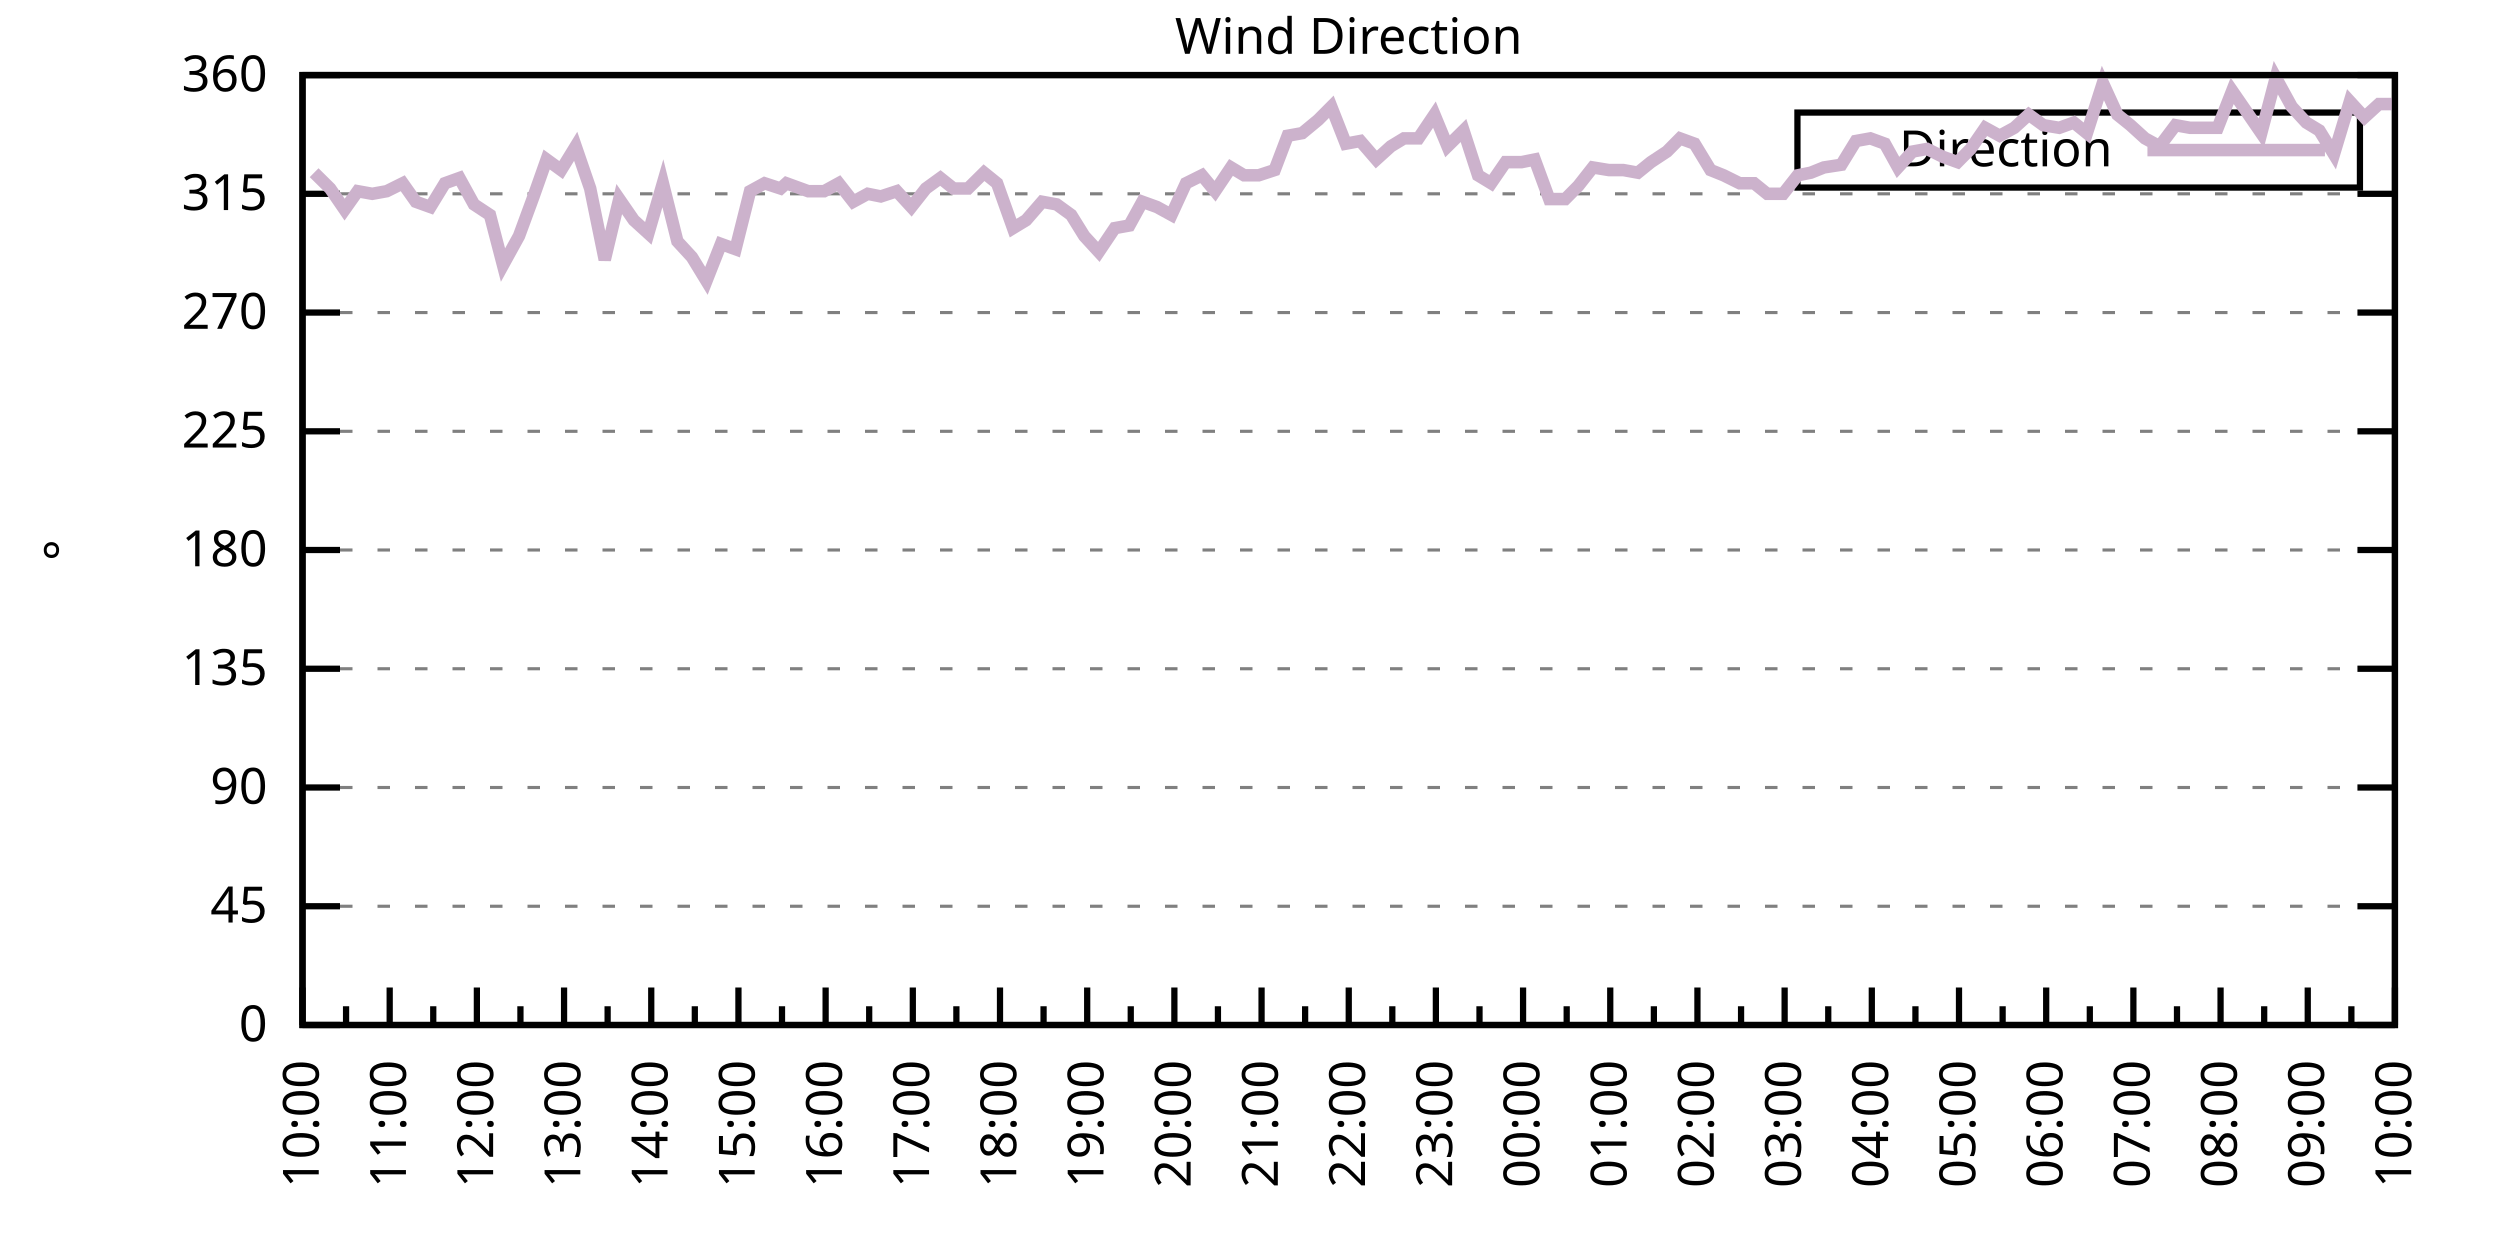
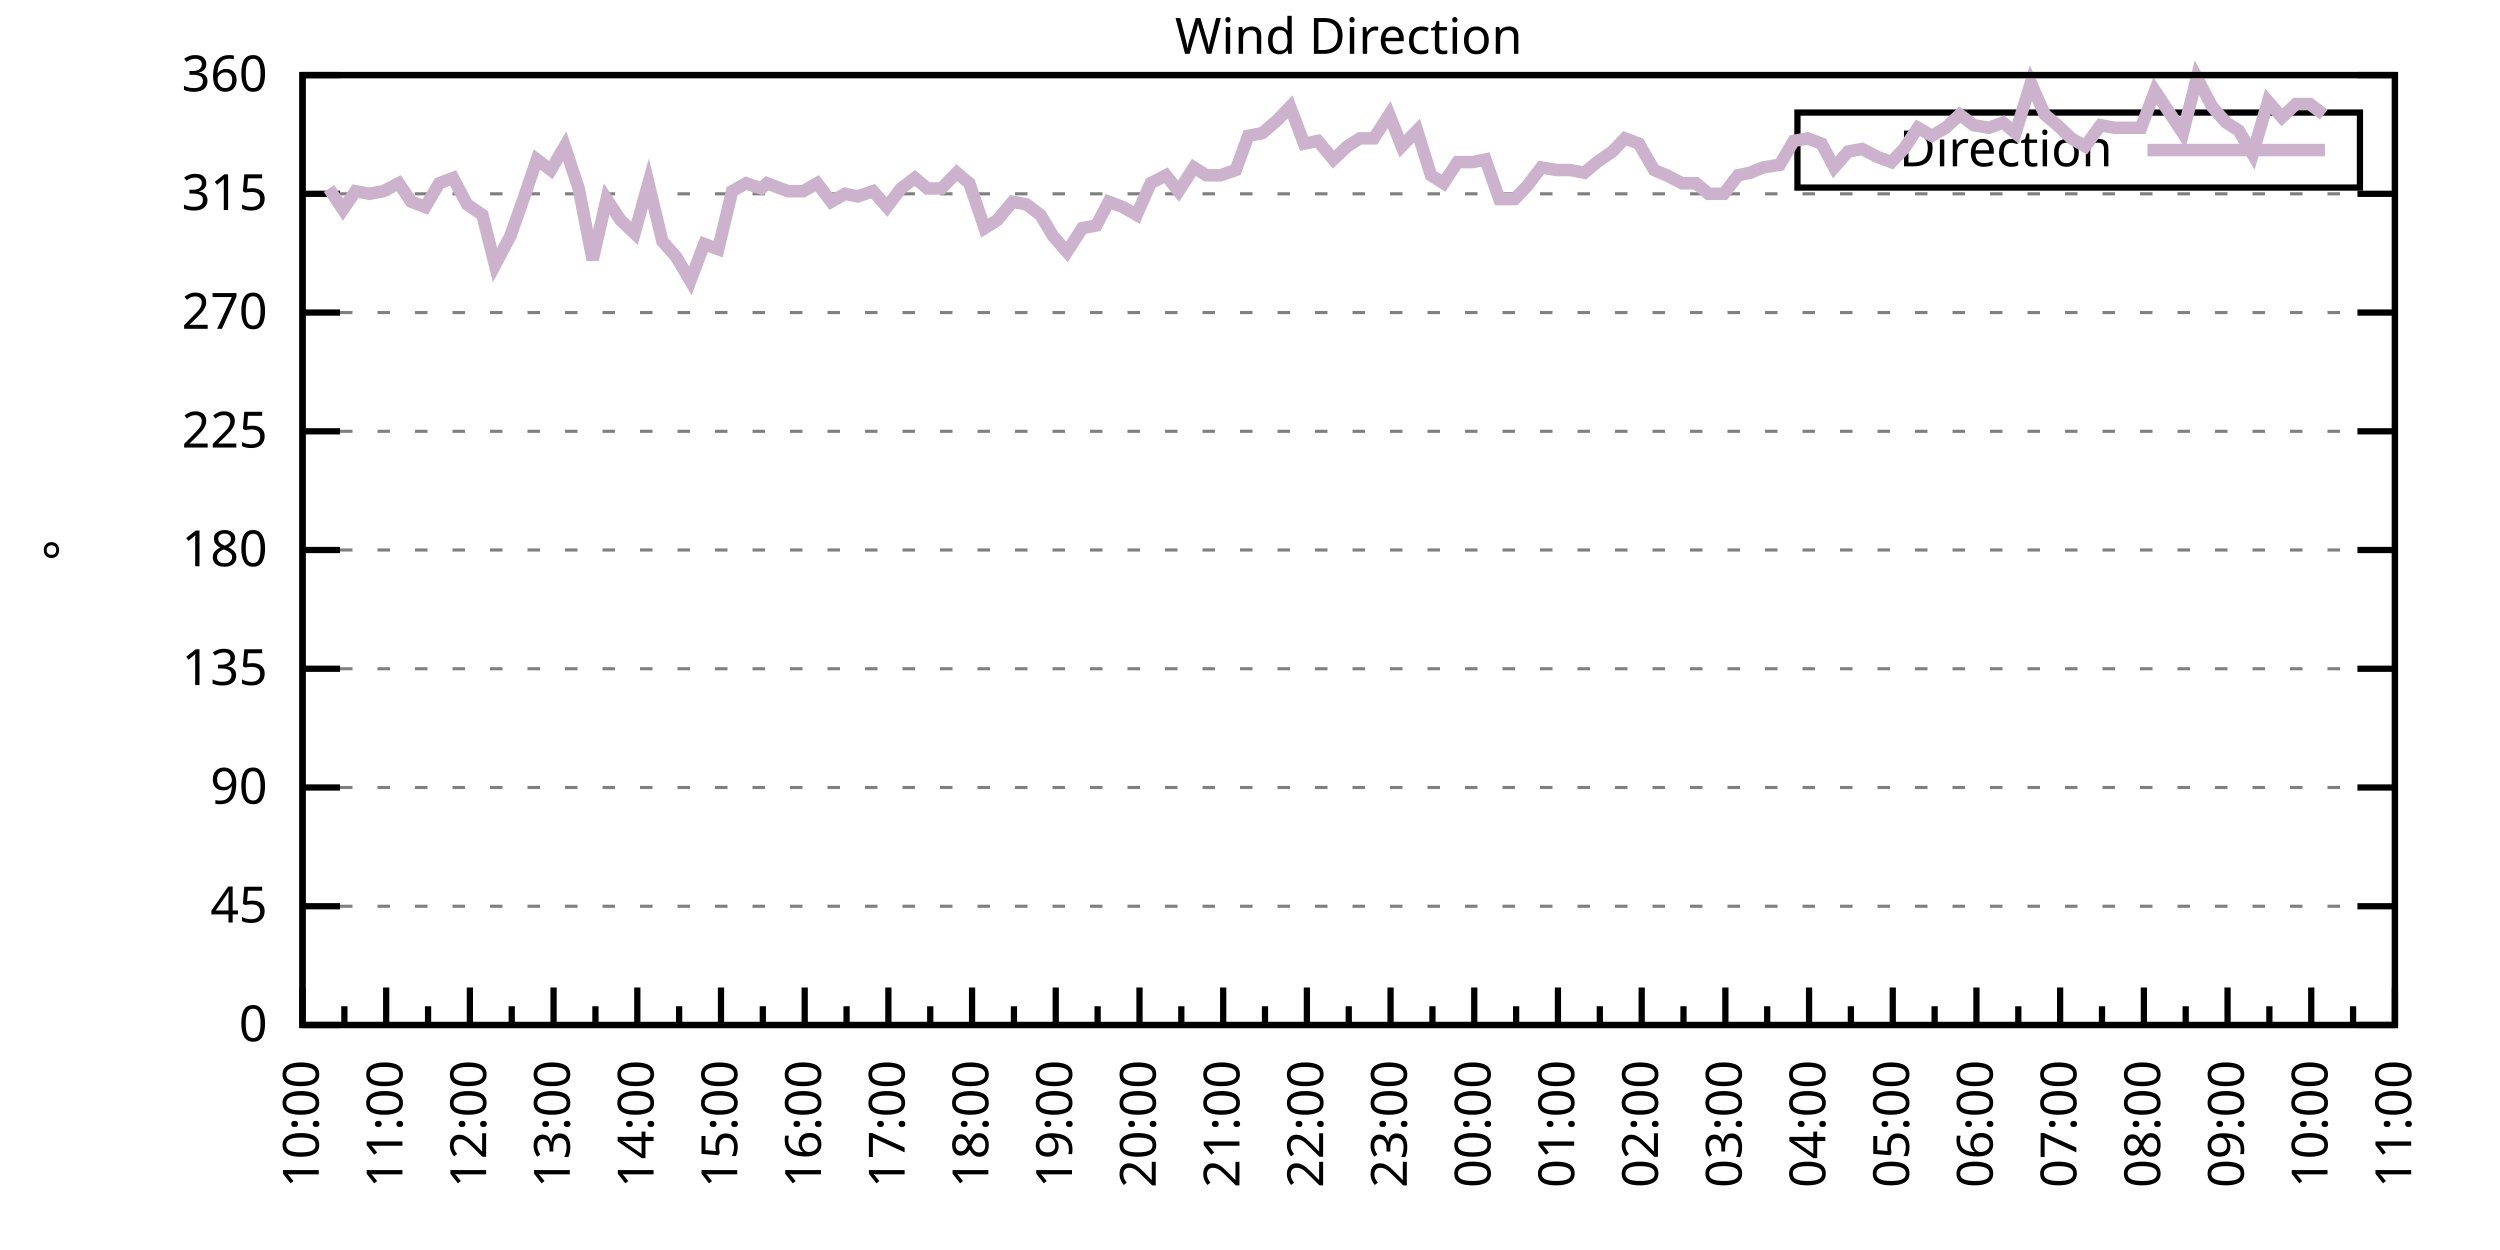
<svg xmlns="http://www.w3.org/2000/svg" xmlns:xlink="http://www.w3.org/1999/xlink" width="400" height="200" viewBox="0 0 400 200">
  <g id="gnuplot_canvas">
    <rect x="0" y="0" width="400" height="200" fill="none" />
    <defs>
      <circle id="gpDot" r="0.5" stroke-width="0.5" stroke="currentColor" />
      <path id="gpPt0" stroke-width="0.333" stroke="currentColor" d="M-1,0 h2 M0,-1 v2" />
      <path id="gpPt1" stroke-width="0.333" stroke="currentColor" d="M-1,-1 L1,1 M1,-1 L-1,1" />
      <path id="gpPt2" stroke-width="0.333" stroke="currentColor" d="M-1,0 L1,0 M0,-1 L0,1 M-1,-1 L1,1 M-1,1 L1,-1" />
      <rect id="gpPt3" stroke-width="0.333" stroke="currentColor" x="-1" y="-1" width="2" height="2" />
      <rect id="gpPt4" stroke-width="0.333" stroke="currentColor" fill="currentColor" x="-1" y="-1" width="2" height="2" />
      <circle id="gpPt5" stroke-width="0.333" stroke="currentColor" cx="0" cy="0" r="1" />
      <use xlink:href="#gpPt5" id="gpPt6" fill="currentColor" stroke="none" />
      <path id="gpPt7" stroke-width="0.333" stroke="currentColor" d="M0,-1.33 L-1.33,0.67 L1.33,0.67 z" />
      <use xlink:href="#gpPt7" id="gpPt8" fill="currentColor" stroke="none" />
      <use xlink:href="#gpPt7" id="gpPt9" stroke="currentColor" transform="rotate(180)" />
      <use xlink:href="#gpPt9" id="gpPt10" fill="currentColor" stroke="none" />
      <use xlink:href="#gpPt3" id="gpPt11" stroke="currentColor" transform="rotate(45)" />
      <use xlink:href="#gpPt11" id="gpPt12" fill="currentColor" stroke="none" />
      <path id="gpPt13" stroke-width="0.333" stroke="currentColor" d="M0,1.330 L1.265,0.411 L0.782,-1.067 L-0.782,-1.076 L-1.265,0.411 z" />
      <use xlink:href="#gpPt13" id="gpPt14" fill="currentColor" stroke="none" />
      <filter id="textbox" filterUnits="objectBoundingBox" x="0" y="0" height="1" width="1">
        <feFlood flood-color="white" flood-opacity="1" result="bgnd" />
        <feComposite in="SourceGraphic" in2="bgnd" operator="atop" />
      </filter>
      <filter id="greybox" filterUnits="objectBoundingBox" x="0" y="0" height="1" width="1">
        <feFlood flood-color="lightgrey" flood-opacity="1" result="grey" />
        <feComposite in="SourceGraphic" in2="grey" operator="atop" />
      </filter>
    </defs>
    <g fill="none" color="white" stroke="currentColor" stroke-width="1.00" stroke-linecap="butt" stroke-linejoin="miter">
</g>
    <g fill="none" color="black" stroke="currentColor" stroke-width="1.00" stroke-linecap="butt" stroke-linejoin="miter">
      <g stroke="none" shape-rendering="crispEdges">
        <polygon fill="rgb(255, 255, 255)" points="48.40,164.00 383.18,164.00 383.18,12.02 48.40,12.02 " />
      </g>
    </g>
    <g fill="none" color="black" stroke="currentColor" stroke-width="1.00" stroke-linecap="butt" stroke-linejoin="miter">
</g>
    <g fill="none" color="black" stroke="black" stroke-width="0.50" stroke-linecap="butt" stroke-linejoin="miter">
</g>
    <g fill="none" color="gray" stroke="currentColor" stroke-width="0.50" stroke-linecap="butt" stroke-linejoin="miter">
      <path stroke="gray" stroke-dasharray="2,4" class="gridline" d="M48.40,164.00 L383.19,164.00  " />
    </g>
    <g fill="none" color="gray" stroke="gray" stroke-width="1.00" stroke-linecap="butt" stroke-linejoin="miter">
</g>
    <g fill="none" color="black" stroke="currentColor" stroke-width="1.00" stroke-linecap="butt" stroke-linejoin="miter">
      <path stroke="black" d="M48.40,164.00 L54.40,164.00 M383.19,164.00 L377.19,164.00  " />
      <g transform="translate(42.80,166.60)" stroke="none" fill="black" font-family="Sans" font-size="8.00" text-anchor="end">
        <text>
          <tspan font-family="Sans"> 0</tspan>
        </text>
      </g>
    </g>
    <g fill="none" color="black" stroke="currentColor" stroke-width="1.00" stroke-linecap="butt" stroke-linejoin="miter">
</g>
    <g fill="none" color="black" stroke="black" stroke-width="0.50" stroke-linecap="butt" stroke-linejoin="miter">
</g>
    <g fill="none" color="gray" stroke="currentColor" stroke-width="0.50" stroke-linecap="butt" stroke-linejoin="miter">
      <path stroke="gray" stroke-dasharray="2,4" class="gridline" d="M48.40,145.00 L383.19,145.00  " />
    </g>
    <g fill="none" color="gray" stroke="gray" stroke-width="1.00" stroke-linecap="butt" stroke-linejoin="miter">
</g>
    <g fill="none" color="black" stroke="currentColor" stroke-width="1.00" stroke-linecap="butt" stroke-linejoin="miter">
      <path stroke="black" d="M48.40,145.00 L54.40,145.00 M383.19,145.00 L377.19,145.00  " />
      <g transform="translate(42.80,147.60)" stroke="none" fill="black" font-family="Sans" font-size="8.00" text-anchor="end">
        <text>
          <tspan font-family="Sans"> 45</tspan>
        </text>
      </g>
    </g>
    <g fill="none" color="black" stroke="currentColor" stroke-width="1.00" stroke-linecap="butt" stroke-linejoin="miter">
</g>
    <g fill="none" color="black" stroke="black" stroke-width="0.50" stroke-linecap="butt" stroke-linejoin="miter">
</g>
    <g fill="none" color="gray" stroke="currentColor" stroke-width="0.50" stroke-linecap="butt" stroke-linejoin="miter">
      <path stroke="gray" stroke-dasharray="2,4" class="gridline" d="M48.40,126.00 L383.19,126.00  " />
    </g>
    <g fill="none" color="gray" stroke="gray" stroke-width="1.00" stroke-linecap="butt" stroke-linejoin="miter">
</g>
    <g fill="none" color="black" stroke="currentColor" stroke-width="1.00" stroke-linecap="butt" stroke-linejoin="miter">
      <path stroke="black" d="M48.40,126.00 L54.40,126.00 M383.19,126.00 L377.19,126.00  " />
      <g transform="translate(42.80,128.60)" stroke="none" fill="black" font-family="Sans" font-size="8.00" text-anchor="end">
        <text>
          <tspan font-family="Sans"> 90</tspan>
        </text>
      </g>
    </g>
    <g fill="none" color="black" stroke="currentColor" stroke-width="1.00" stroke-linecap="butt" stroke-linejoin="miter">
</g>
    <g fill="none" color="black" stroke="black" stroke-width="0.50" stroke-linecap="butt" stroke-linejoin="miter">
</g>
    <g fill="none" color="gray" stroke="currentColor" stroke-width="0.50" stroke-linecap="butt" stroke-linejoin="miter">
      <path stroke="gray" stroke-dasharray="2,4" class="gridline" d="M48.40,107.00 L383.19,107.00  " />
    </g>
    <g fill="none" color="gray" stroke="gray" stroke-width="1.00" stroke-linecap="butt" stroke-linejoin="miter">
</g>
    <g fill="none" color="black" stroke="currentColor" stroke-width="1.00" stroke-linecap="butt" stroke-linejoin="miter">
      <path stroke="black" d="M48.40,107.00 L54.40,107.00 M383.19,107.00 L377.19,107.00  " />
      <g transform="translate(42.80,109.60)" stroke="none" fill="black" font-family="Sans" font-size="8.00" text-anchor="end">
        <text>
          <tspan font-family="Sans"> 135</tspan>
        </text>
      </g>
    </g>
    <g fill="none" color="black" stroke="currentColor" stroke-width="1.00" stroke-linecap="butt" stroke-linejoin="miter">
</g>
    <g fill="none" color="black" stroke="black" stroke-width="0.50" stroke-linecap="butt" stroke-linejoin="miter">
</g>
    <g fill="none" color="gray" stroke="currentColor" stroke-width="0.50" stroke-linecap="butt" stroke-linejoin="miter">
      <path stroke="gray" stroke-dasharray="2,4" class="gridline" d="M48.40,88.00 L383.19,88.00  " />
    </g>
    <g fill="none" color="gray" stroke="gray" stroke-width="1.00" stroke-linecap="butt" stroke-linejoin="miter">
</g>
    <g fill="none" color="black" stroke="currentColor" stroke-width="1.00" stroke-linecap="butt" stroke-linejoin="miter">
      <path stroke="black" d="M48.40,88.00 L54.40,88.00 M383.19,88.00 L377.19,88.00  " />
      <g transform="translate(42.80,90.60)" stroke="none" fill="black" font-family="Sans" font-size="8.00" text-anchor="end">
        <text>
          <tspan font-family="Sans"> 180</tspan>
        </text>
      </g>
    </g>
    <g fill="none" color="black" stroke="currentColor" stroke-width="1.00" stroke-linecap="butt" stroke-linejoin="miter">
</g>
    <g fill="none" color="black" stroke="black" stroke-width="0.50" stroke-linecap="butt" stroke-linejoin="miter">
</g>
    <g fill="none" color="gray" stroke="currentColor" stroke-width="0.50" stroke-linecap="butt" stroke-linejoin="miter">
      <path stroke="gray" stroke-dasharray="2,4" class="gridline" d="M48.40,69.01 L383.19,69.01  " />
    </g>
    <g fill="none" color="gray" stroke="gray" stroke-width="1.00" stroke-linecap="butt" stroke-linejoin="miter">
</g>
    <g fill="none" color="black" stroke="currentColor" stroke-width="1.00" stroke-linecap="butt" stroke-linejoin="miter">
      <path stroke="black" d="M48.40,69.01 L54.40,69.01 M383.19,69.01 L377.19,69.01  " />
      <g transform="translate(42.80,71.61)" stroke="none" fill="black" font-family="Sans" font-size="8.00" text-anchor="end">
        <text>
          <tspan font-family="Sans"> 225</tspan>
        </text>
      </g>
    </g>
    <g fill="none" color="black" stroke="currentColor" stroke-width="1.00" stroke-linecap="butt" stroke-linejoin="miter">
</g>
    <g fill="none" color="black" stroke="black" stroke-width="0.50" stroke-linecap="butt" stroke-linejoin="miter">
</g>
    <g fill="none" color="gray" stroke="currentColor" stroke-width="0.50" stroke-linecap="butt" stroke-linejoin="miter">
      <path stroke="gray" stroke-dasharray="2,4" class="gridline" d="M48.40,50.01 L383.19,50.01  " />
    </g>
    <g fill="none" color="gray" stroke="gray" stroke-width="1.00" stroke-linecap="butt" stroke-linejoin="miter">
</g>
    <g fill="none" color="black" stroke="currentColor" stroke-width="1.00" stroke-linecap="butt" stroke-linejoin="miter">
      <path stroke="black" d="M48.40,50.01 L54.40,50.01 M383.19,50.01 L377.19,50.01  " />
      <g transform="translate(42.80,52.61)" stroke="none" fill="black" font-family="Sans" font-size="8.00" text-anchor="end">
        <text>
          <tspan font-family="Sans"> 270</tspan>
        </text>
      </g>
    </g>
    <g fill="none" color="black" stroke="currentColor" stroke-width="1.00" stroke-linecap="butt" stroke-linejoin="miter">
</g>
    <g fill="none" color="black" stroke="black" stroke-width="0.50" stroke-linecap="butt" stroke-linejoin="miter">
</g>
    <g fill="none" color="gray" stroke="currentColor" stroke-width="0.50" stroke-linecap="butt" stroke-linejoin="miter">
      <path stroke="gray" stroke-dasharray="2,4" class="gridline" d="M48.40,31.01 L383.19,31.01  " />
    </g>
    <g fill="none" color="gray" stroke="gray" stroke-width="1.00" stroke-linecap="butt" stroke-linejoin="miter">
</g>
    <g fill="none" color="black" stroke="currentColor" stroke-width="1.00" stroke-linecap="butt" stroke-linejoin="miter">
      <path stroke="black" d="M48.40,31.01 L54.40,31.01 M383.19,31.01 L377.19,31.01  " />
      <g transform="translate(42.80,33.61)" stroke="none" fill="black" font-family="Sans" font-size="8.00" text-anchor="end">
        <text>
          <tspan font-family="Sans"> 315</tspan>
        </text>
      </g>
    </g>
    <g fill="none" color="black" stroke="currentColor" stroke-width="1.00" stroke-linecap="butt" stroke-linejoin="miter">
</g>
    <g fill="none" color="black" stroke="black" stroke-width="0.50" stroke-linecap="butt" stroke-linejoin="miter">
</g>
    <g fill="none" color="gray" stroke="currentColor" stroke-width="0.50" stroke-linecap="butt" stroke-linejoin="miter">
      <path stroke="gray" stroke-dasharray="2,4" class="gridline" d="M48.40,12.01 L383.19,12.01  " />
    </g>
    <g fill="none" color="gray" stroke="gray" stroke-width="1.00" stroke-linecap="butt" stroke-linejoin="miter">
</g>
    <g fill="none" color="black" stroke="currentColor" stroke-width="1.00" stroke-linecap="butt" stroke-linejoin="miter">
      <path stroke="black" d="M48.40,12.01 L54.40,12.01 M383.19,12.01 L377.19,12.01  " />
      <g transform="translate(42.80,14.61)" stroke="none" fill="black" font-family="Sans" font-size="8.00" text-anchor="end">
        <text>
          <tspan font-family="Sans"> 360</tspan>
        </text>
      </g>
    </g>
    <g fill="none" color="black" stroke="currentColor" stroke-width="1.00" stroke-linecap="butt" stroke-linejoin="miter">
      <path stroke="black" d="M48.40,164.00 L48.40,158.00  " />
      <g transform="translate(51.00,169.60) rotate(270)" stroke="none" fill="black" font-family="Sans" font-size="8.00" text-anchor="end">
        <text>
          <tspan font-family="Sans">10:00</tspan>
        </text>
      </g>
    </g>
    <g fill="none" color="black" stroke="currentColor" stroke-width="1.00" stroke-linecap="butt" stroke-linejoin="miter">
-       <path stroke="black" d="M55.37,164.00 L55.37,161.00 M62.35,164.00 L62.35,158.00  " />
-       <g transform="translate(64.95,169.60) rotate(270)" stroke="none" fill="black" font-family="Sans" font-size="8.00" text-anchor="end">
+       <path stroke="black" d="M55.10,164.00 L55.10,161.00 M61.79,164.00 L61.79,158.00  " />
+       <g transform="translate(64.39,169.60) rotate(270)" stroke="none" fill="black" font-family="Sans" font-size="8.00" text-anchor="end">
        <text>
          <tspan font-family="Sans">11:00</tspan>
        </text>
      </g>
    </g>
    <g fill="none" color="black" stroke="currentColor" stroke-width="1.00" stroke-linecap="butt" stroke-linejoin="miter">
-       <path stroke="black" d="M69.32,164.00 L69.32,161.00 M76.30,164.00 L76.30,158.00  " />
-       <g transform="translate(78.90,169.60) rotate(270)" stroke="none" fill="black" font-family="Sans" font-size="8.00" text-anchor="end">
+       <path stroke="black" d="M68.49,164.00 L68.49,161.00 M75.18,164.00 L75.18,158.00  " />
+       <g transform="translate(77.78,169.60) rotate(270)" stroke="none" fill="black" font-family="Sans" font-size="8.00" text-anchor="end">
        <text>
          <tspan font-family="Sans">12:00</tspan>
        </text>
      </g>
    </g>
    <g fill="none" color="black" stroke="currentColor" stroke-width="1.00" stroke-linecap="butt" stroke-linejoin="miter">
-       <path stroke="black" d="M83.27,164.00 L83.27,161.00 M90.25,164.00 L90.25,158.00  " />
-       <g transform="translate(92.85,169.60) rotate(270)" stroke="none" fill="black" font-family="Sans" font-size="8.00" text-anchor="end">
+       <path stroke="black" d="M81.88,164.00 L81.88,161.00 M88.57,164.00 L88.57,158.00  " />
+       <g transform="translate(91.17,169.60) rotate(270)" stroke="none" fill="black" font-family="Sans" font-size="8.00" text-anchor="end">
        <text>
          <tspan font-family="Sans">13:00</tspan>
        </text>
      </g>
    </g>
    <g fill="none" color="black" stroke="currentColor" stroke-width="1.00" stroke-linecap="butt" stroke-linejoin="miter">
-       <path stroke="black" d="M97.22,164.00 L97.22,161.00 M104.20,164.00 L104.20,158.00  " />
-       <g transform="translate(106.80,169.60) rotate(270)" stroke="none" fill="black" font-family="Sans" font-size="8.00" text-anchor="end">
+       <path stroke="black" d="M95.27,164.00 L95.27,161.00 M101.97,164.00 L101.97,158.00  " />
+       <g transform="translate(104.57,169.60) rotate(270)" stroke="none" fill="black" font-family="Sans" font-size="8.00" text-anchor="end">
        <text>
          <tspan font-family="Sans">14:00</tspan>
        </text>
      </g>
    </g>
    <g fill="none" color="black" stroke="currentColor" stroke-width="1.00" stroke-linecap="butt" stroke-linejoin="miter">
-       <path stroke="black" d="M111.17,164.00 L111.17,161.00 M118.15,164.00 L118.15,158.00  " />
-       <g transform="translate(120.75,169.60) rotate(270)" stroke="none" fill="black" font-family="Sans" font-size="8.00" text-anchor="end">
+       <path stroke="black" d="M108.66,164.00 L108.66,161.00 M115.36,164.00 L115.36,158.00  " />
+       <g transform="translate(117.96,169.60) rotate(270)" stroke="none" fill="black" font-family="Sans" font-size="8.00" text-anchor="end">
        <text>
          <tspan font-family="Sans">15:00</tspan>
        </text>
      </g>
    </g>
    <g fill="none" color="black" stroke="currentColor" stroke-width="1.00" stroke-linecap="butt" stroke-linejoin="miter">
-       <path stroke="black" d="M125.12,164.00 L125.12,161.00 M132.10,164.00 L132.10,158.00  " />
-       <g transform="translate(134.70,169.60) rotate(270)" stroke="none" fill="black" font-family="Sans" font-size="8.00" text-anchor="end">
+       <path stroke="black" d="M122.05,164.00 L122.05,161.00 M128.75,164.00 L128.75,158.00  " />
+       <g transform="translate(131.35,169.60) rotate(270)" stroke="none" fill="black" font-family="Sans" font-size="8.00" text-anchor="end">
        <text>
          <tspan font-family="Sans">16:00</tspan>
        </text>
      </g>
    </g>
    <g fill="none" color="black" stroke="currentColor" stroke-width="1.00" stroke-linecap="butt" stroke-linejoin="miter">
-       <path stroke="black" d="M139.07,164.00 L139.07,161.00 M146.05,164.00 L146.05,158.00  " />
-       <g transform="translate(148.65,169.60) rotate(270)" stroke="none" fill="black" font-family="Sans" font-size="8.00" text-anchor="end">
+       <path stroke="black" d="M135.45,164.00 L135.45,161.00 M142.14,164.00 L142.14,158.00  " />
+       <g transform="translate(144.74,169.60) rotate(270)" stroke="none" fill="black" font-family="Sans" font-size="8.00" text-anchor="end">
        <text>
          <tspan font-family="Sans">17:00</tspan>
        </text>
      </g>
    </g>
    <g fill="none" color="black" stroke="currentColor" stroke-width="1.00" stroke-linecap="butt" stroke-linejoin="miter">
-       <path stroke="black" d="M153.02,164.00 L153.02,161.00 M160.00,164.00 L160.00,158.00  " />
-       <g transform="translate(162.60,169.60) rotate(270)" stroke="none" fill="black" font-family="Sans" font-size="8.00" text-anchor="end">
+       <path stroke="black" d="M148.84,164.00 L148.84,161.00 M155.53,164.00 L155.53,158.00  " />
+       <g transform="translate(158.13,169.60) rotate(270)" stroke="none" fill="black" font-family="Sans" font-size="8.00" text-anchor="end">
        <text>
          <tspan font-family="Sans">18:00</tspan>
        </text>
      </g>
    </g>
    <g fill="none" color="black" stroke="currentColor" stroke-width="1.00" stroke-linecap="butt" stroke-linejoin="miter">
-       <path stroke="black" d="M166.97,164.00 L166.97,161.00 M173.95,164.00 L173.95,158.00  " />
-       <g transform="translate(176.55,169.60) rotate(270)" stroke="none" fill="black" font-family="Sans" font-size="8.00" text-anchor="end">
+       <path stroke="black" d="M162.23,164.00 L162.23,161.00 M168.92,164.00 L168.92,158.00  " />
+       <g transform="translate(171.52,169.60) rotate(270)" stroke="none" fill="black" font-family="Sans" font-size="8.00" text-anchor="end">
        <text>
          <tspan font-family="Sans">19:00</tspan>
        </text>
      </g>
    </g>
    <g fill="none" color="black" stroke="currentColor" stroke-width="1.00" stroke-linecap="butt" stroke-linejoin="miter">
-       <path stroke="black" d="M180.92,164.00 L180.92,161.00 M187.90,164.00 L187.90,158.00  " />
-       <g transform="translate(190.50,169.60) rotate(270)" stroke="none" fill="black" font-family="Sans" font-size="8.00" text-anchor="end">
+       <path stroke="black" d="M175.62,164.00 L175.62,161.00 M182.32,164.00 L182.32,158.00  " />
+       <g transform="translate(184.92,169.60) rotate(270)" stroke="none" fill="black" font-family="Sans" font-size="8.00" text-anchor="end">
        <text>
          <tspan font-family="Sans">20:00</tspan>
        </text>
      </g>
    </g>
    <g fill="none" color="black" stroke="currentColor" stroke-width="1.00" stroke-linecap="butt" stroke-linejoin="miter">
-       <path stroke="black" d="M194.87,164.00 L194.87,161.00 M201.85,164.00 L201.85,158.00  " />
-       <g transform="translate(204.45,169.60) rotate(270)" stroke="none" fill="black" font-family="Sans" font-size="8.00" text-anchor="end">
+       <path stroke="black" d="M189.01,164.00 L189.01,161.00 M195.71,164.00 L195.71,158.00  " />
+       <g transform="translate(198.31,169.60) rotate(270)" stroke="none" fill="black" font-family="Sans" font-size="8.00" text-anchor="end">
        <text>
          <tspan font-family="Sans">21:00</tspan>
        </text>
      </g>
    </g>
    <g fill="none" color="black" stroke="currentColor" stroke-width="1.00" stroke-linecap="butt" stroke-linejoin="miter">
-       <path stroke="black" d="M208.82,164.00 L208.82,161.00 M215.80,164.00 L215.80,158.00  " />
-       <g transform="translate(218.40,169.60) rotate(270)" stroke="none" fill="black" font-family="Sans" font-size="8.00" text-anchor="end">
+       <path stroke="black" d="M202.40,164.00 L202.40,161.00 M209.10,164.00 L209.10,158.00  " />
+       <g transform="translate(211.70,169.60) rotate(270)" stroke="none" fill="black" font-family="Sans" font-size="8.00" text-anchor="end">
        <text>
          <tspan font-family="Sans">22:00</tspan>
        </text>
      </g>
    </g>
    <g fill="none" color="black" stroke="currentColor" stroke-width="1.00" stroke-linecap="butt" stroke-linejoin="miter">
-       <path stroke="black" d="M222.77,164.00 L222.77,161.00 M229.74,164.00 L229.74,158.00  " />
-       <g transform="translate(232.34,169.60) rotate(270)" stroke="none" fill="black" font-family="Sans" font-size="8.00" text-anchor="end">
+       <path stroke="black" d="M215.80,164.00 L215.80,161.00 M222.49,164.00 L222.49,158.00  " />
+       <g transform="translate(225.09,169.60) rotate(270)" stroke="none" fill="black" font-family="Sans" font-size="8.00" text-anchor="end">
        <text>
          <tspan font-family="Sans">23:00</tspan>
        </text>
      </g>
    </g>
    <g fill="none" color="black" stroke="currentColor" stroke-width="1.00" stroke-linecap="butt" stroke-linejoin="miter">
-       <path stroke="black" d="M236.72,164.00 L236.72,161.00 M243.69,164.00 L243.69,158.00  " />
-       <g transform="translate(246.29,169.60) rotate(270)" stroke="none" fill="black" font-family="Sans" font-size="8.00" text-anchor="end">
+       <path stroke="black" d="M229.19,164.00 L229.19,161.00 M235.88,164.00 L235.88,158.00  " />
+       <g transform="translate(238.48,169.60) rotate(270)" stroke="none" fill="black" font-family="Sans" font-size="8.00" text-anchor="end">
        <text>
          <tspan font-family="Sans">00:00</tspan>
        </text>
      </g>
    </g>
    <g fill="none" color="black" stroke="currentColor" stroke-width="1.00" stroke-linecap="butt" stroke-linejoin="miter">
-       <path stroke="black" d="M250.67,164.00 L250.67,161.00 M257.64,164.00 L257.64,158.00  " />
-       <g transform="translate(260.24,169.60) rotate(270)" stroke="none" fill="black" font-family="Sans" font-size="8.00" text-anchor="end">
+       <path stroke="black" d="M242.58,164.00 L242.58,161.00 M249.27,164.00 L249.27,158.00  " />
+       <g transform="translate(251.87,169.60) rotate(270)" stroke="none" fill="black" font-family="Sans" font-size="8.00" text-anchor="end">
        <text>
          <tspan font-family="Sans">01:00</tspan>
        </text>
      </g>
    </g>
    <g fill="none" color="black" stroke="currentColor" stroke-width="1.00" stroke-linecap="butt" stroke-linejoin="miter">
-       <path stroke="black" d="M264.62,164.00 L264.62,161.00 M271.59,164.00 L271.59,158.00  " />
-       <g transform="translate(274.19,169.60) rotate(270)" stroke="none" fill="black" font-family="Sans" font-size="8.00" text-anchor="end">
+       <path stroke="black" d="M255.97,164.00 L255.97,161.00 M262.67,164.00 L262.67,158.00  " />
+       <g transform="translate(265.27,169.60) rotate(270)" stroke="none" fill="black" font-family="Sans" font-size="8.00" text-anchor="end">
        <text>
          <tspan font-family="Sans">02:00</tspan>
        </text>
      </g>
    </g>
    <g fill="none" color="black" stroke="currentColor" stroke-width="1.00" stroke-linecap="butt" stroke-linejoin="miter">
-       <path stroke="black" d="M278.57,164.00 L278.57,161.00 M285.54,164.00 L285.54,158.00  " />
-       <g transform="translate(288.14,169.60) rotate(270)" stroke="none" fill="black" font-family="Sans" font-size="8.00" text-anchor="end">
+       <path stroke="black" d="M269.36,164.00 L269.36,161.00 M276.06,164.00 L276.06,158.00  " />
+       <g transform="translate(278.66,169.60) rotate(270)" stroke="none" fill="black" font-family="Sans" font-size="8.00" text-anchor="end">
        <text>
          <tspan font-family="Sans">03:00</tspan>
        </text>
      </g>
    </g>
    <g fill="none" color="black" stroke="currentColor" stroke-width="1.00" stroke-linecap="butt" stroke-linejoin="miter">
-       <path stroke="black" d="M292.52,164.00 L292.52,161.00 M299.49,164.00 L299.49,158.00  " />
-       <g transform="translate(302.09,169.60) rotate(270)" stroke="none" fill="black" font-family="Sans" font-size="8.00" text-anchor="end">
+       <path stroke="black" d="M282.75,164.00 L282.75,161.00 M289.45,164.00 L289.45,158.00  " />
+       <g transform="translate(292.05,169.60) rotate(270)" stroke="none" fill="black" font-family="Sans" font-size="8.00" text-anchor="end">
        <text>
          <tspan font-family="Sans">04:00</tspan>
        </text>
      </g>
    </g>
    <g fill="none" color="black" stroke="currentColor" stroke-width="1.00" stroke-linecap="butt" stroke-linejoin="miter">
-       <path stroke="black" d="M306.47,164.00 L306.47,161.00 M313.44,164.00 L313.44,158.00  " />
-       <g transform="translate(316.04,169.60) rotate(270)" stroke="none" fill="black" font-family="Sans" font-size="8.00" text-anchor="end">
+       <path stroke="black" d="M296.14,164.00 L296.14,161.00 M302.84,164.00 L302.84,158.00  " />
+       <g transform="translate(305.44,169.60) rotate(270)" stroke="none" fill="black" font-family="Sans" font-size="8.00" text-anchor="end">
        <text>
          <tspan font-family="Sans">05:00</tspan>
        </text>
      </g>
    </g>
    <g fill="none" color="black" stroke="currentColor" stroke-width="1.00" stroke-linecap="butt" stroke-linejoin="miter">
-       <path stroke="black" d="M320.42,164.00 L320.42,161.00 M327.39,164.00 L327.39,158.00  " />
-       <g transform="translate(329.99,169.60) rotate(270)" stroke="none" fill="black" font-family="Sans" font-size="8.00" text-anchor="end">
+       <path stroke="black" d="M309.54,164.00 L309.54,161.00 M316.23,164.00 L316.23,158.00  " />
+       <g transform="translate(318.83,169.60) rotate(270)" stroke="none" fill="black" font-family="Sans" font-size="8.00" text-anchor="end">
        <text>
          <tspan font-family="Sans">06:00</tspan>
        </text>
      </g>
    </g>
    <g fill="none" color="black" stroke="currentColor" stroke-width="1.00" stroke-linecap="butt" stroke-linejoin="miter">
-       <path stroke="black" d="M334.37,164.00 L334.37,161.00 M341.34,164.00 L341.34,158.00  " />
-       <g transform="translate(343.94,169.60) rotate(270)" stroke="none" fill="black" font-family="Sans" font-size="8.00" text-anchor="end">
+       <path stroke="black" d="M322.93,164.00 L322.93,161.00 M329.62,164.00 L329.62,158.00  " />
+       <g transform="translate(332.22,169.60) rotate(270)" stroke="none" fill="black" font-family="Sans" font-size="8.00" text-anchor="end">
        <text>
          <tspan font-family="Sans">07:00</tspan>
        </text>
      </g>
    </g>
    <g fill="none" color="black" stroke="currentColor" stroke-width="1.00" stroke-linecap="butt" stroke-linejoin="miter">
-       <path stroke="black" d="M348.32,164.00 L348.32,161.00 M355.29,164.00 L355.29,158.00  " />
-       <g transform="translate(357.89,169.60) rotate(270)" stroke="none" fill="black" font-family="Sans" font-size="8.00" text-anchor="end">
+       <path stroke="black" d="M336.32,164.00 L336.32,161.00 M343.02,164.00 L343.02,158.00  " />
+       <g transform="translate(345.62,169.60) rotate(270)" stroke="none" fill="black" font-family="Sans" font-size="8.00" text-anchor="end">
        <text>
          <tspan font-family="Sans">08:00</tspan>
        </text>
      </g>
    </g>
    <g fill="none" color="black" stroke="currentColor" stroke-width="1.00" stroke-linecap="butt" stroke-linejoin="miter">
-       <path stroke="black" d="M362.27,164.00 L362.27,161.00 M369.24,164.00 L369.24,158.00  " />
-       <g transform="translate(371.84,169.60) rotate(270)" stroke="none" fill="black" font-family="Sans" font-size="8.00" text-anchor="end">
+       <path stroke="black" d="M349.71,164.00 L349.71,161.00 M356.41,164.00 L356.41,158.00  " />
+       <g transform="translate(359.01,169.60) rotate(270)" stroke="none" fill="black" font-family="Sans" font-size="8.00" text-anchor="end">
        <text>
          <tspan font-family="Sans">09:00</tspan>
        </text>
      </g>
    </g>
    <g fill="none" color="black" stroke="currentColor" stroke-width="1.00" stroke-linecap="butt" stroke-linejoin="miter">
-       <path stroke="black" d="M376.22,164.00 L376.22,161.00 M383.19,164.00 L383.19,158.00  " />
+       <path stroke="black" d="M363.10,164.00 L363.10,161.00 M369.80,164.00 L369.80,158.00  " />
+       <g transform="translate(372.40,169.60) rotate(270)" stroke="none" fill="black" font-family="Sans" font-size="8.00" text-anchor="end">
+         <text>
+           <tspan font-family="Sans">10:00</tspan>
+         </text>
+       </g>
+     </g>
+     <g fill="none" color="black" stroke="currentColor" stroke-width="1.00" stroke-linecap="butt" stroke-linejoin="miter">
+       <path stroke="black" d="M376.49,164.00 L376.49,161.00 M383.19,164.00 L383.19,158.00  " />
      <g transform="translate(385.79,169.60) rotate(270)" stroke="none" fill="black" font-family="Sans" font-size="8.00" text-anchor="end">
        <text>
-           <tspan font-family="Sans">10:00</tspan>
+           <tspan font-family="Sans">11:00</tspan>
        </text>
      </g>
    </g>
    <g fill="none" color="black" stroke="currentColor" stroke-width="1.00" stroke-linecap="butt" stroke-linejoin="miter">
</g>
    <g fill="none" color="black" stroke="currentColor" stroke-width="1.00" stroke-linecap="butt" stroke-linejoin="miter">
      <path stroke="black" d="M48.40,12.01 L48.40,164.00 L383.19,164.00 L383.19,12.01 L48.40,12.01 Z  " />
    </g>
    <g fill="none" color="black" stroke="currentColor" stroke-width="1.00" stroke-linecap="butt" stroke-linejoin="miter">
      <g transform="translate(12.80,88.01) rotate(270)" stroke="none" fill="black" font-family="Sans" font-size="8.00" text-anchor="middle">
        <text>
          <tspan font-family="Sans">°</tspan>
        </text>
      </g>
    </g>
    <g fill="none" color="black" stroke="currentColor" stroke-width="1.00" stroke-linecap="butt" stroke-linejoin="miter">
</g>
    <g fill="none" color="black" stroke="currentColor" stroke-width="1.00" stroke-linecap="butt" stroke-linejoin="miter">
      <path stroke="black" d="M287.59,30.01 L287.59,18.01 L377.59,18.01 L377.59,30.01 L287.59,30.01 Z  " />
    </g>
    <g id="Wind_direction_plot_1">
      <g fill="none" color="white" stroke="black" stroke-width="2.00" stroke-linecap="butt" stroke-linejoin="miter">
</g>
      <g fill="none" color="black" stroke="currentColor" stroke-width="2.00" stroke-linecap="butt" stroke-linejoin="miter">
        <g transform="translate(337.99,26.61)" stroke="none" fill="black" font-family="Sans" font-size="8.00" text-anchor="end">
          <text>
            <tspan font-family="Sans">Direction</tspan>
          </text>
        </g>
      </g>
      <g fill="none" color="black" stroke="currentColor" stroke-width="2.00" stroke-linecap="butt" stroke-linejoin="miter">
-         <path stroke="rgb(204, 178, 204)" d="M343.59,24.01 L371.99,24.01 M50.26,27.63 L52.82,30.16 L55.14,33.54 L57.23,30.59 L59.56,31.01 L61.88,30.59   L64.44,29.32 L66.53,32.28 L68.86,33.12 L71.18,29.32 L73.51,28.48 L75.83,32.70 L78.39,34.39 L80.48,42.41   L83.04,37.76 L85.37,31.43 L87.46,25.52 L89.78,27.21 L92.11,23.41 L94.43,30.16 L96.76,41.56 L99.08,31.85   L101.41,35.23 L103.73,37.34 L106.06,29.32 L108.38,38.61 L110.71,41.14 L113.03,44.94 L115.36,39.03 L117.68,39.87   L120.01,30.59 L122.33,29.32 L124.89,30.16 L125.82,29.32 L129.31,30.59 L131.87,30.59 L134.19,29.32 L136.51,32.28   L138.84,31.01 L140.93,31.43 L143.49,30.59 L145.81,33.12 L148.14,30.16 L150.46,28.48 L152.56,30.16 L154.88,30.16   L157.44,27.63 L159.53,29.32 L162.09,36.50 L164.18,35.23 L166.74,32.28 L169.06,32.70 L171.39,34.39 L173.48,37.76   L175.81,40.30 L178.36,36.50 L180.69,36.08 L182.78,32.28 L185.11,33.12 L187.43,34.39 L189.76,29.32 L192.31,28.05   L194.41,30.59 L196.96,26.79 L199.06,28.05 L201.38,28.05 L203.94,27.21 L206.03,21.72 L208.36,21.30 L210.91,19.19   L213.01,17.08 L215.33,22.99 L217.65,22.56 L220.21,25.52 L222.54,23.41 L224.63,22.14 L226.95,22.14 L229.51,18.34   L231.60,23.41 L234.16,20.88 L236.49,28.05 L238.58,29.32 L240.90,25.94 L243.46,25.94 L245.55,25.52 L247.88,31.85   L250.44,31.85 L252.53,29.74 L254.85,26.79 L257.41,27.21 L259.74,27.21 L262.06,27.63 L264.15,25.94 L266.71,24.25   L268.80,22.14 L271.13,22.99 L273.69,27.21 L275.78,28.05 L278.34,29.32 L280.66,29.32 L282.75,31.01 L285.31,31.01   L287.64,28.05 L289.73,27.63 L291.82,26.79 L294.61,26.36 L296.94,22.56 L299.26,22.14 L301.58,22.99 L303.68,26.79   L306.00,24.25 L308.33,23.83 L310.88,25.10 L313.21,25.94 L315.30,23.83 L317.63,20.45 L319.95,21.72 L322.28,20.45   L324.60,18.34 L326.93,20.03 L329.48,20.45 L331.81,19.61 L333.90,21.30 L336.46,13.28 L338.78,18.34 L340.88,20.03   L343.20,22.14 L345.53,23.41 L348.08,20.03 L350.41,20.45 L352.50,20.45 L354.83,20.45 L357.15,14.54 L359.48,17.92   L361.80,21.30 L364.13,12.43 L366.68,17.08 L369.01,19.61 L371.10,20.88 L373.43,24.68 L375.98,16.23 L378.31,18.77   L380.63,16.65 L382.96,16.65  " />
+         <path stroke="rgb(204, 178, 204)" d="M343.59,24.01 L371.99,24.01 M52.64,30.16 L54.87,33.54 L56.88,30.59 L59.11,31.01 L61.35,30.59 L63.80,29.32   L65.81,32.28 L68.04,33.12 L70.27,29.32 L72.50,28.48 L74.74,32.70 L77.19,34.39 L79.20,42.41 L81.66,37.76   L83.89,31.43 L85.90,25.52 L88.13,27.21 L90.36,23.41 L92.59,30.16 L94.82,41.56 L97.06,31.85 L99.29,35.23   L101.52,37.34 L103.75,29.32 L105.98,38.61 L108.22,41.14 L110.45,44.94 L112.68,39.03 L114.91,39.87 L117.14,30.59   L119.38,29.32 L121.83,30.16 L122.72,29.32 L126.07,30.59 L128.53,30.59 L130.76,29.32 L132.99,32.28 L135.22,31.01   L137.23,31.43 L139.69,30.59 L141.92,33.12 L144.15,30.16 L146.38,28.48 L148.39,30.16 L150.62,30.16 L153.08,27.63   L155.09,29.32 L157.54,36.50 L159.55,35.23 L162.01,32.28 L164.24,32.70 L166.47,34.39 L168.48,37.76 L170.71,40.30   L173.17,36.50 L175.40,36.08 L177.41,32.28 L179.64,33.12 L181.87,34.39 L184.10,29.32 L186.56,28.05 L188.57,30.59   L191.02,26.79 L193.03,28.05 L195.26,28.05 L197.72,27.21 L199.73,21.72 L201.96,21.30 L204.41,19.19 L206.42,17.08   L208.65,22.99 L210.88,22.56 L213.34,25.52 L215.57,23.41 L217.58,22.14 L219.81,22.14 L222.27,18.34 L224.28,23.41   L226.73,20.88 L228.96,28.05 L230.97,29.32 L233.20,25.94 L235.66,25.94 L237.67,25.52 L239.90,31.85 L242.36,31.85   L244.36,29.74 L246.60,26.79 L249.05,27.21 L251.28,27.21 L253.51,27.63 L255.52,25.94 L257.98,24.25 L259.99,22.14   L262.22,22.99 L264.67,27.21 L266.68,28.05 L269.14,29.32 L271.37,29.32 L273.38,31.01 L275.83,31.01 L278.07,28.05   L280.07,27.63 L282.08,26.79 L284.76,26.36 L286.99,22.56 L289.23,22.14 L291.46,22.99 L293.47,26.79 L295.70,24.25   L297.93,23.83 L300.39,25.10 L302.62,25.94 L304.63,23.83 L306.86,20.45 L309.09,21.72 L311.32,20.45 L313.55,18.34   L315.79,20.03 L318.24,20.45 L320.47,19.61 L322.48,21.30 L324.94,13.28 L327.17,18.34 L329.18,20.03 L331.41,22.14   L333.64,23.41 L336.10,20.03 L338.33,20.45 L340.34,20.45 L342.57,20.45 L344.80,14.54 L347.03,17.92 L349.26,21.30   L351.50,12.43 L353.95,17.08 L356.18,19.61 L358.19,20.88 L360.42,24.68 L362.88,16.23 L365.11,18.77 L367.34,16.65   L369.58,16.65 L371.81,18.34  " />
      </g>
    </g>
    <g fill="none" color="black" stroke="currentColor" stroke-width="2.00" stroke-linecap="butt" stroke-linejoin="miter">
</g>
    <g fill="none" color="black" stroke="black" stroke-width="1.00" stroke-linecap="butt" stroke-linejoin="miter">
</g>
    <g fill="none" color="black" stroke="currentColor" stroke-width="1.00" stroke-linecap="butt" stroke-linejoin="miter">
      <path stroke="black" d="M48.40,12.01 L48.40,164.00 L383.19,164.00 L383.19,12.01 L48.40,12.01 Z  " />
    </g>
    <g fill="none" color="black" stroke="currentColor" stroke-width="1.00" stroke-linecap="butt" stroke-linejoin="miter">
      <g transform="translate(215.79,8.61)" stroke="none" fill="black" font-family="Sans" font-size="8.00" text-anchor="middle">
        <text>
          <tspan font-family="Sans">Wind Direction</tspan>
        </text>
      </g>
    </g>
    <g fill="none" color="black" stroke="currentColor" stroke-width="1.00" stroke-linecap="butt" stroke-linejoin="miter">
</g>
  </g>
</svg>
